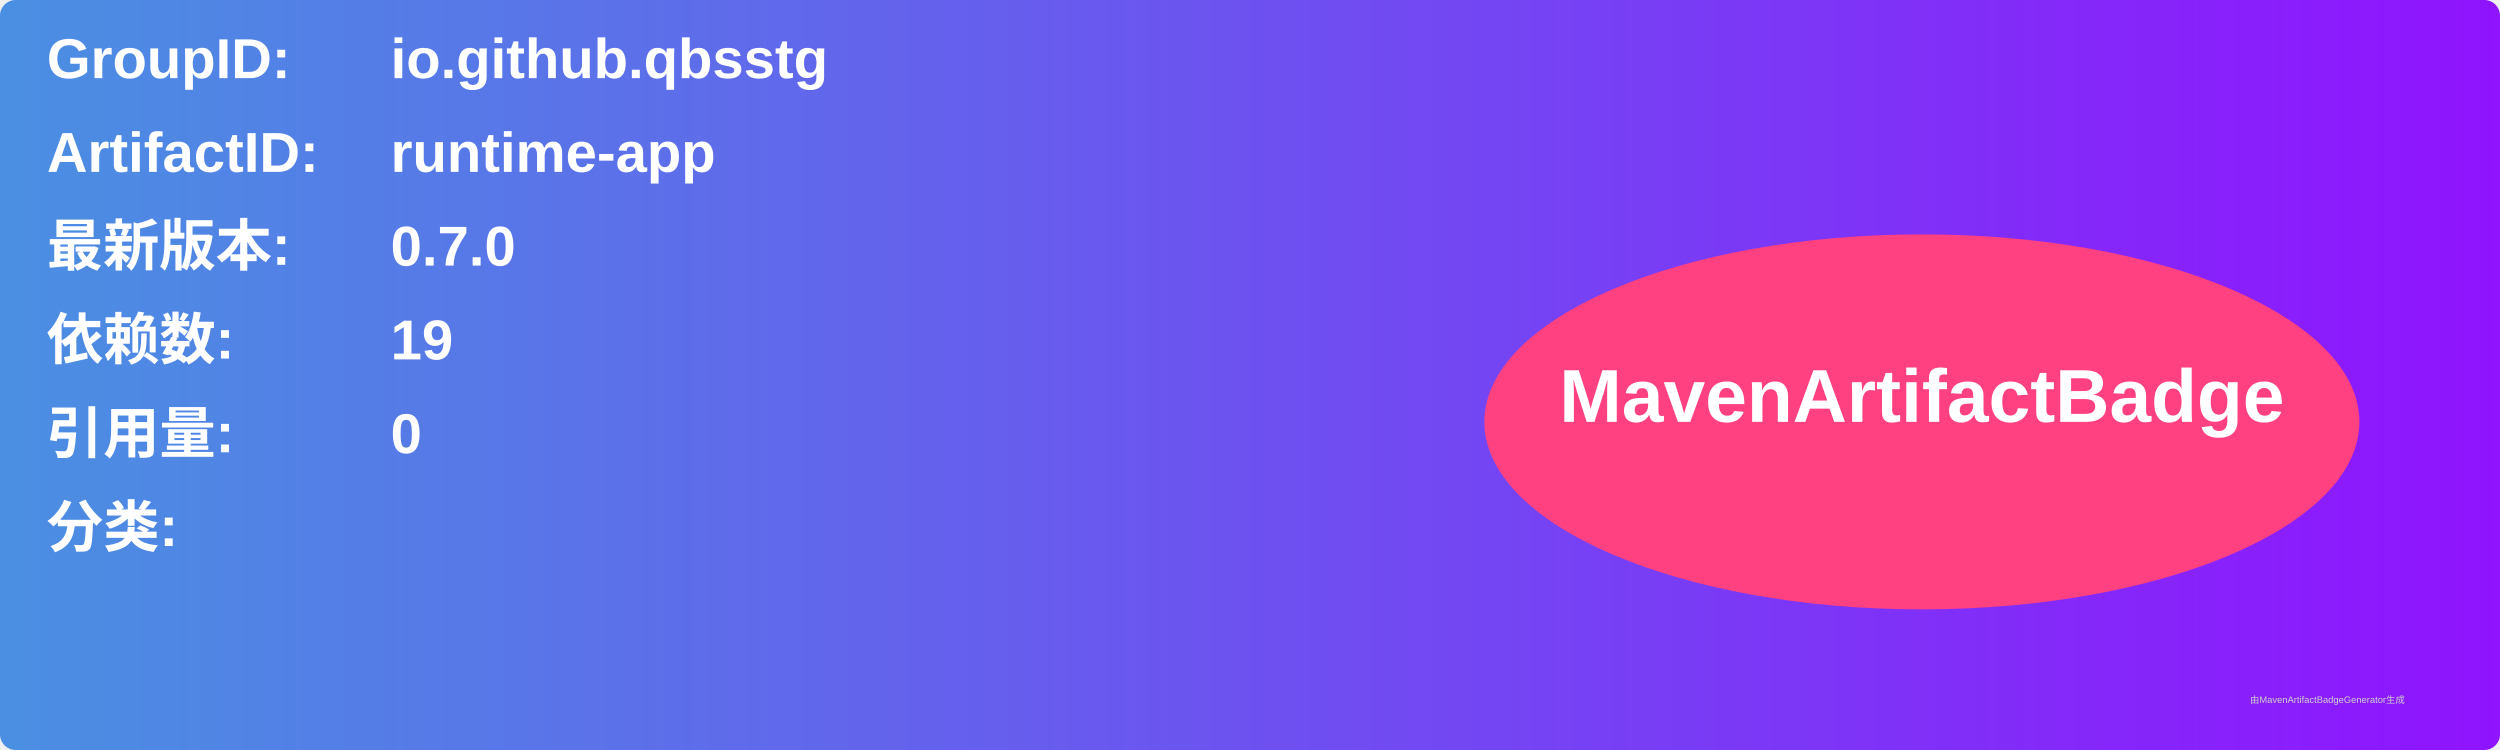
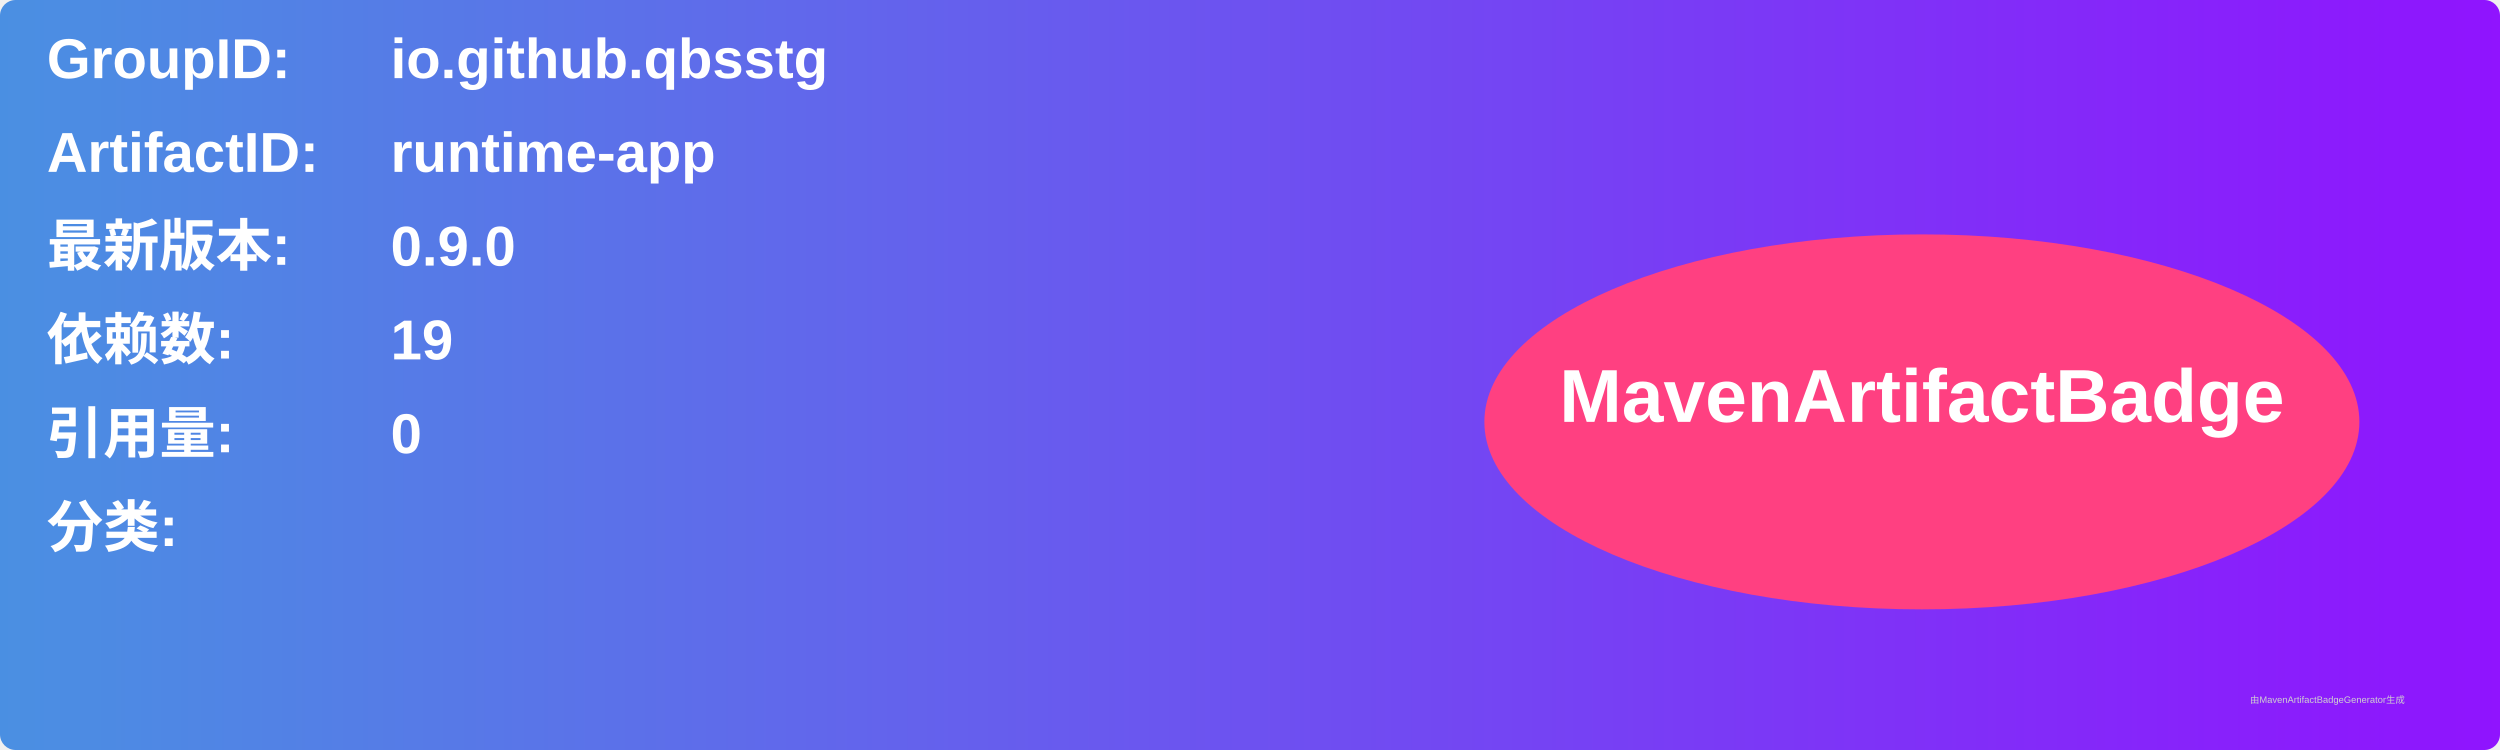
<svg xmlns="http://www.w3.org/2000/svg" width="800" height="240" viewBox="0 0 800 240">
  <linearGradient id="grad" x1="0%" y1="0%" x2="100%" y2="0%">
    <stop offset="0%" stop-color="#4a90e2" />
    <stop offset="100%" stop-color="#9013fe" />
  </linearGradient>
  <rect width="100%" height="100%" rx="5" ry="5" fill="url(#grad)" />
  <g transform="translate(15, 15)">
    <text x="0" y="10" font-family="Arial" font-size="18" fill="white" font-weight="bold" width="260">GroupID:</text>
    <text x="110" y="10" font-family="Arial" font-size="18" fill="white" font-weight="bold" width="460">io.github.qbsstg</text>
    <text x="0" y="40" font-family="Arial" font-size="18" fill="white" font-weight="bold" width="260">ArtifactID:</text>
    <text x="110" y="40" font-family="Arial" font-size="18" fill="white" font-weight="bold" width="460">runtime-app</text>
    <text x="0" y="70" font-family="Arial" font-size="18" fill="white" font-weight="bold">最新版本:</text>
    <text x="110" y="70" font-family="Arial" font-size="18" fill="white" font-weight="bold">
-       <tspan font-weight="bold">0.7.0</tspan>
+       <tspan font-weight="bold">0.9.0</tspan>
    </text>
    <text x="0" y="100" font-family="Arial" font-size="18" fill="white" font-weight="bold">依赖数: </text>
    <text x="110" y="100" font-family="Arial" font-size="18" fill="white">
      <tspan font-weight="bold">19</tspan>
    </text>
    <text x="0" y="130" font-family="Arial" font-size="18" fill="white" font-weight="bold">引用量: </text>
    <text x="110" y="130" font-family="Arial" font-size="18" fill="white">
      <tspan font-weight="bold">0</tspan>
    </text>
    <text x="0" y="160" font-family="Arial" font-size="18" fill="white" font-weight="bold">分类:</text>
    <text x="10" y="190" font-family="Arial" font-size="10" fill="white">
      <tspan font-weight="bold" />
    </text>
    <ellipse cx="600" cy="120" rx="140" ry="60" fill="#ff4081" />
    <text x="600" y="120" text-anchor="middle" font-family="Arial" font-size="24" fill="white" font-weight="bold">MavenArtifactBadge</text>
  </g>
  <text x="720" y="225" font-family="Arial" font-size="3" fill="#d0d0d0">由MavenArtifactBadgeGenerator生成</text>
</svg>
